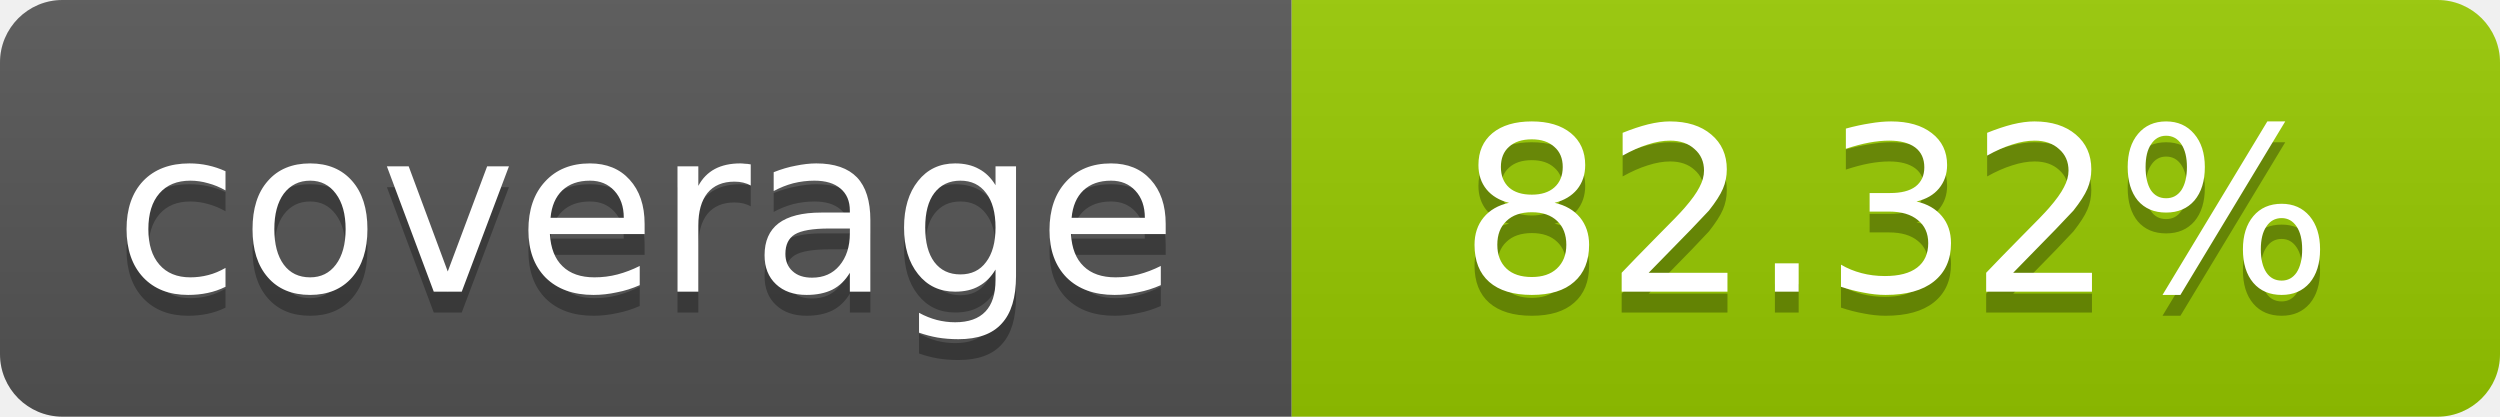
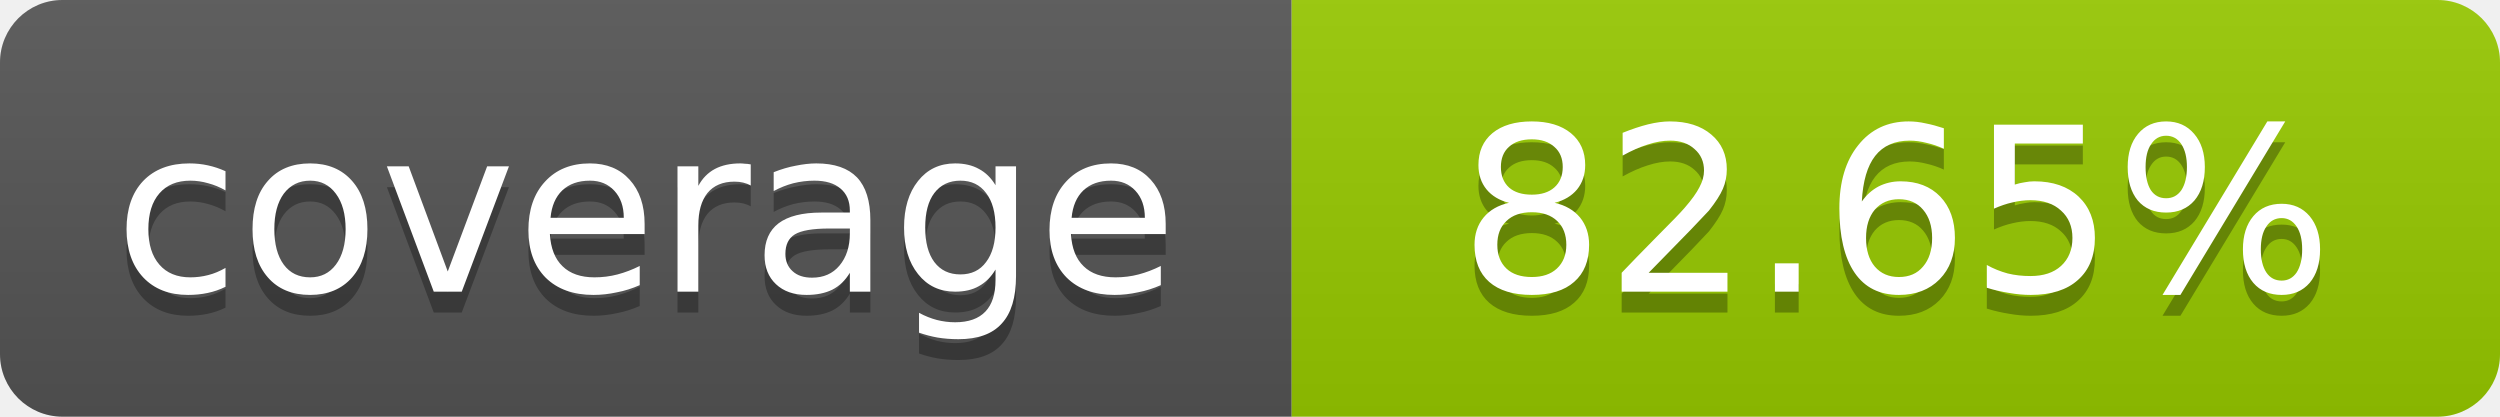
- <svg xmlns="http://www.w3.org/2000/svg" width="120" height="20" role="img" aria-label="coverage: 82.32%">
+ <svg xmlns="http://www.w3.org/2000/svg" width="120" height="20" role="img" aria-label="coverage: 82.65%">
  <linearGradient id="s" x2="0" y2="100%">
    <stop offset="0" stop-color="#bbb" stop-opacity=".1" />
    <stop offset="1" stop-opacity=".1" />
  </linearGradient>
  <clipPath id="r">
    <rect width="120" height="20" rx="3" fill="#fff" />
  </clipPath>
  <g clip-path="url(#r)">
    <rect width="62" height="20" fill="#555" />
    <rect x="62" width="58" height="20" fill="#97CA00" />
    <rect width="120" height="20" fill="url(#s)" />
  </g>
  <g fill="#fff" text-anchor="middle" font-family="Verdana,Geneva,DejaVu Sans,sans-serif" font-size="11">
    <text x="31" y="15" fill="#010101" fill-opacity=".3">coverage</text>
    <text x="31" y="14">coverage</text>
-     <text x="91" y="15" fill="#010101" fill-opacity=".3">82.32%</text>
-     <text x="91" y="14">82.32%</text>
+     <text x="91" y="15" fill="#010101" fill-opacity=".3">82.65%</text>
+     <text x="91" y="14">82.65%</text>
  </g>
</svg>
